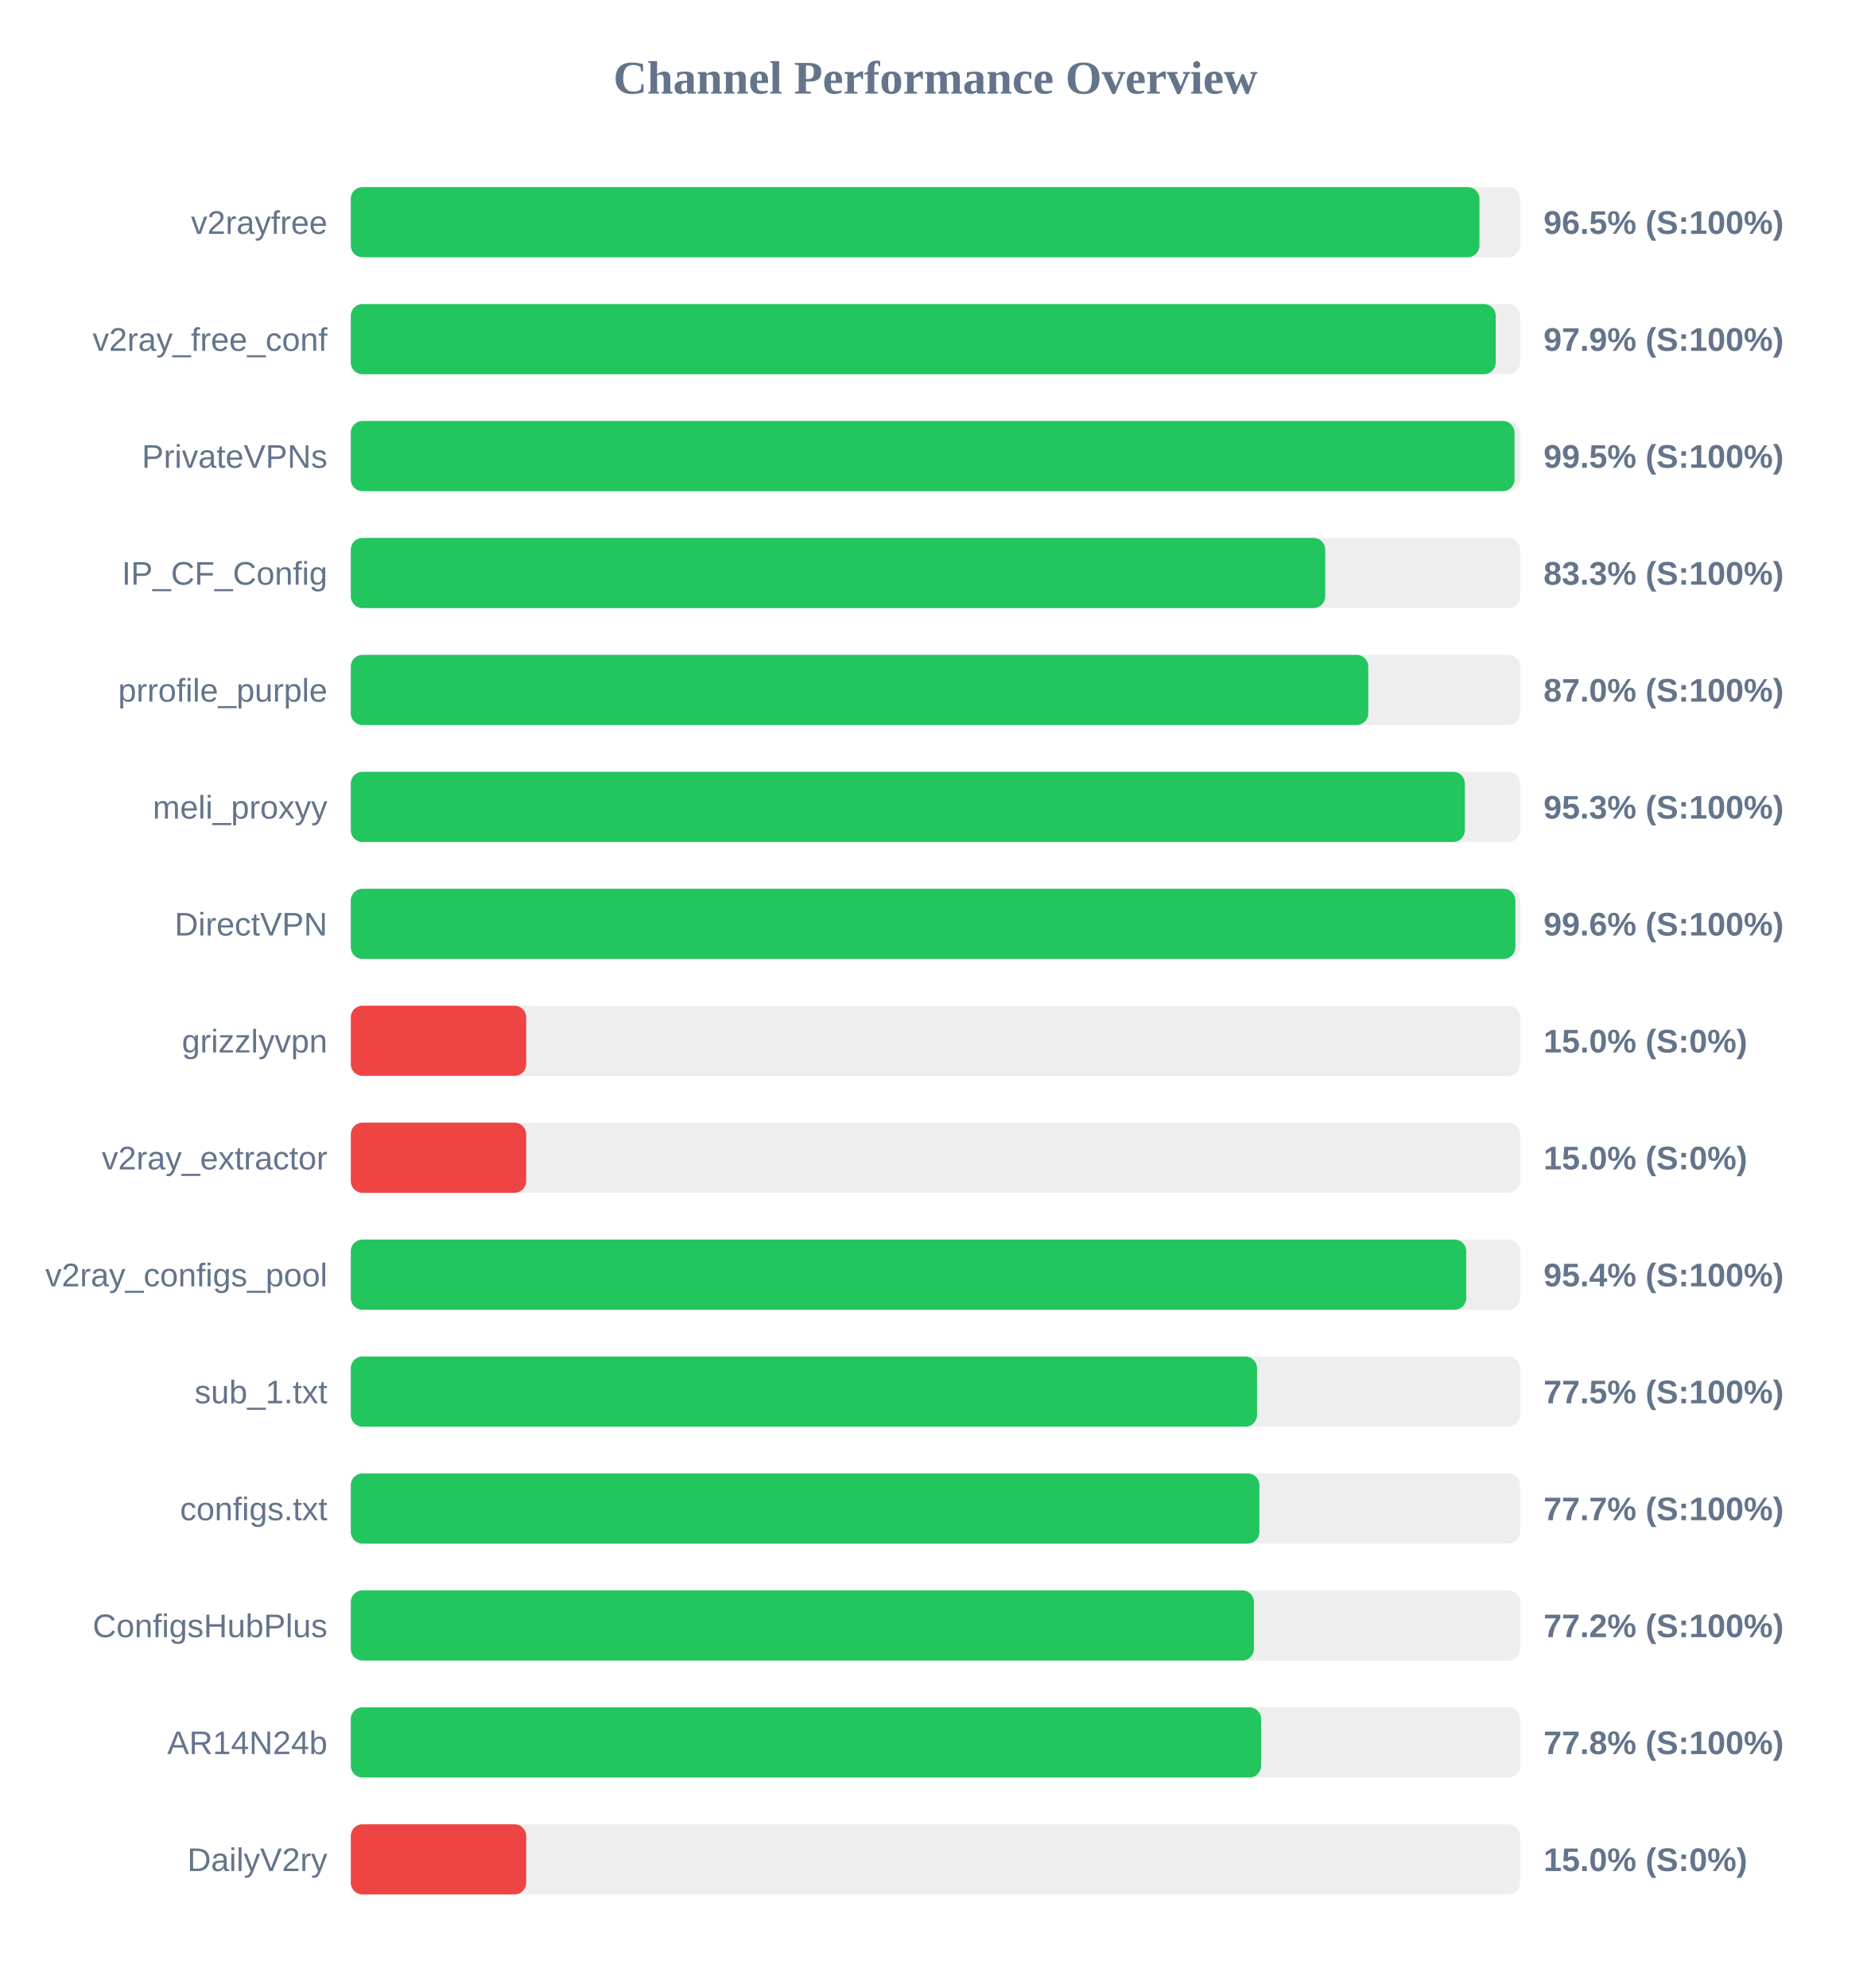
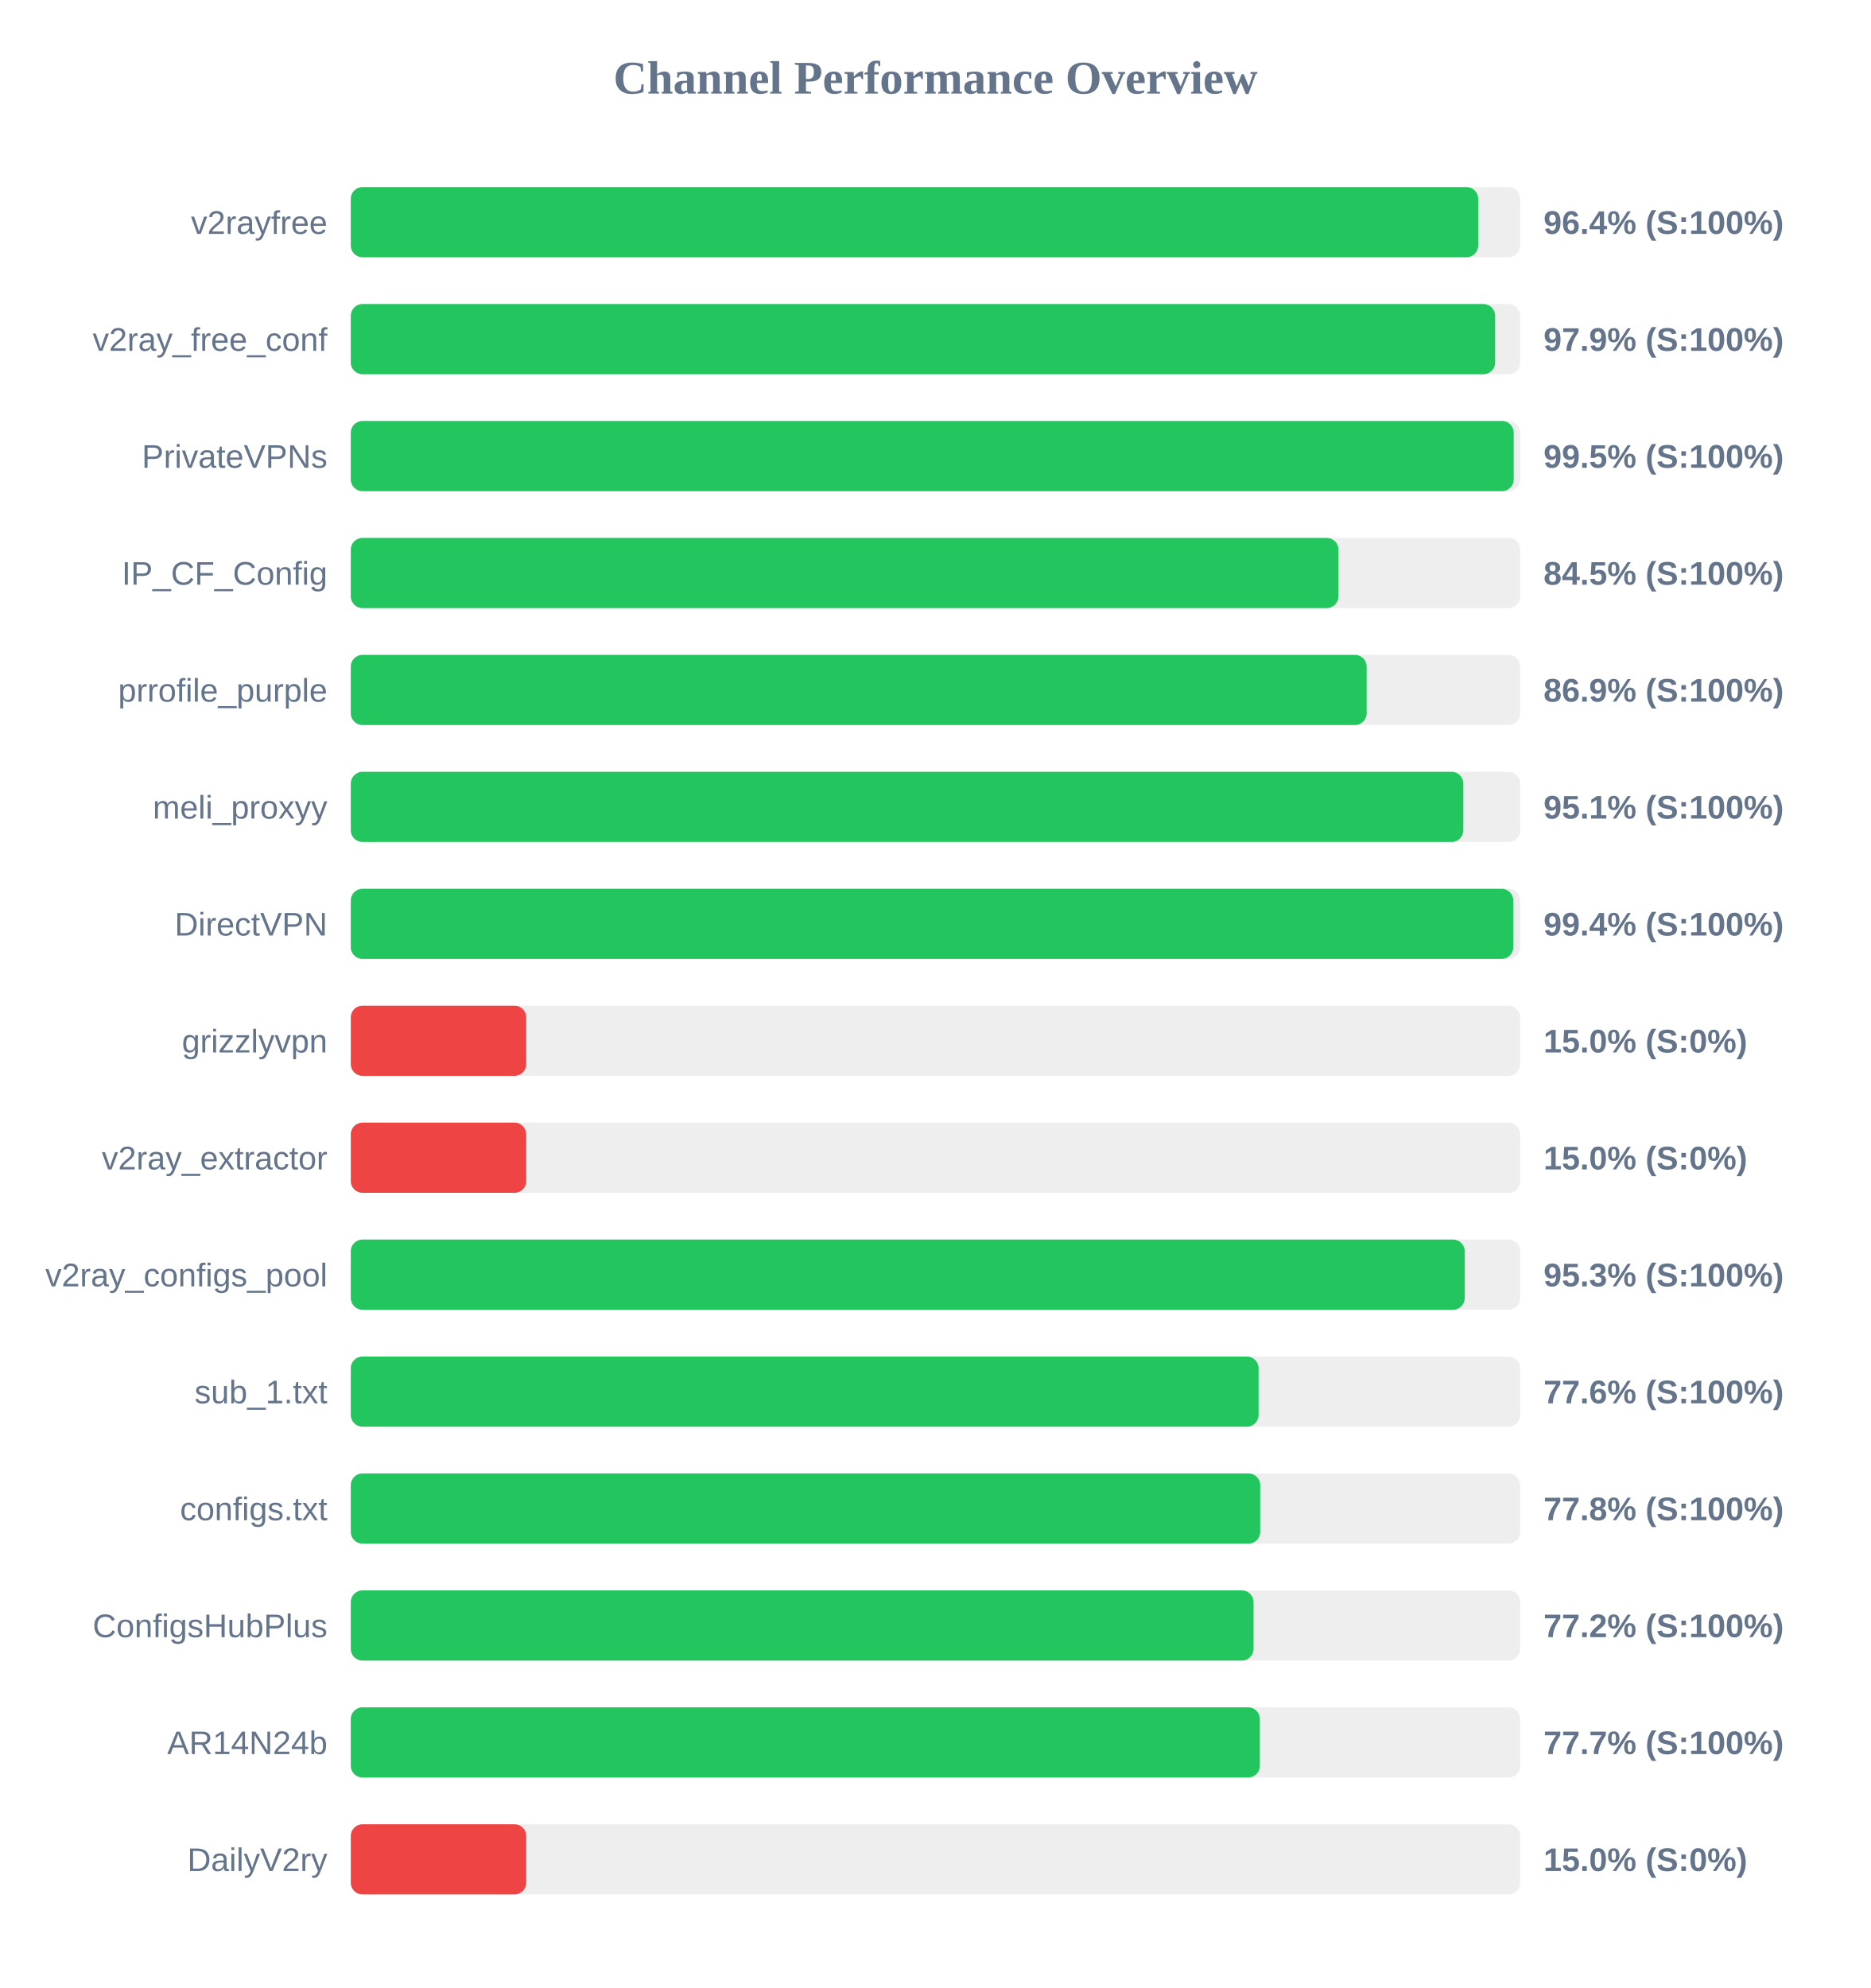
<svg xmlns="http://www.w3.org/2000/svg" width="800" height="850" version="1.1">
  <style>
        .row { font: 14px Arial; fill: #64748b; }
        .score { font: bold 14px Arial; fill: #64748b; }
    </style>
  <text x="400" y="40" text-anchor="middle" font-size="20px" font-weight="bold" fill="#64748b">Channel Performance Overview</text>
  <rect x="150" y="80" width="500" height="30" fill="#eee" rx="5" />
-   <rect x="150" y="80" width="482.6" height="30" fill="#22c55e" rx="5" />
+   <rect x="150" y="80" width="482.05" height="30" fill="#22c55e" rx="5" />
  <text x="140" y="100" text-anchor="end" class="row">v2rayfree</text>
-   <text x="660" y="100" text-anchor="start" class="score">96.5% (S:100%)</text>
+   <text x="660" y="100" text-anchor="start" class="score">96.4% (S:100%)</text>
  <rect x="150" y="130" width="500" height="30" fill="#eee" rx="5" />
-   <rect x="150" y="130" width="489.55" height="30" fill="#22c55e" rx="5" />
+   <rect x="150" y="130" width="489.3" height="30" fill="#22c55e" rx="5" />
  <text x="140" y="150" text-anchor="end" class="row">v2ray_free_conf</text>
  <text x="660" y="150" text-anchor="start" class="score">97.9% (S:100%)</text>
  <rect x="150" y="180" width="500" height="30" fill="#eee" rx="5" />
-   <rect x="150" y="180" width="497.6" height="30" fill="#22c55e" rx="5" />
+   <rect x="150" y="180" width="497.25" height="30" fill="#22c55e" rx="5" />
  <text x="140" y="200" text-anchor="end" class="row">PrivateVPNs</text>
  <text x="660" y="200" text-anchor="start" class="score">99.5% (S:100%)</text>
  <rect x="150" y="230" width="500" height="30" fill="#eee" rx="5" />
-   <rect x="150" y="230" width="416.65" height="30" fill="#22c55e" rx="5" />
+   <rect x="150" y="230" width="422.3" height="30" fill="#22c55e" rx="5" />
  <text x="140" y="250" text-anchor="end" class="row">IP_CF_Config</text>
-   <text x="660" y="250" text-anchor="start" class="score">83.3% (S:100%)</text>
+   <text x="660" y="250" text-anchor="start" class="score">84.5% (S:100%)</text>
  <rect x="150" y="280" width="500" height="30" fill="#eee" rx="5" />
-   <rect x="150" y="280" width="435.05" height="30" fill="#22c55e" rx="5" />
+   <rect x="150" y="280" width="434.35" height="30" fill="#22c55e" rx="5" />
  <text x="140" y="300" text-anchor="end" class="row">prrofile_purple</text>
-   <text x="660" y="300" text-anchor="start" class="score">87.0% (S:100%)</text>
+   <text x="660" y="300" text-anchor="start" class="score">86.9% (S:100%)</text>
  <rect x="150" y="330" width="500" height="30" fill="#eee" rx="5" />
-   <rect x="150" y="330" width="476.35" height="30" fill="#22c55e" rx="5" />
+   <rect x="150" y="330" width="475.7" height="30" fill="#22c55e" rx="5" />
  <text x="140" y="350" text-anchor="end" class="row">meli_proxyy</text>
-   <text x="660" y="350" text-anchor="start" class="score">95.3% (S:100%)</text>
+   <text x="660" y="350" text-anchor="start" class="score">95.1% (S:100%)</text>
  <rect x="150" y="380" width="500" height="30" fill="#eee" rx="5" />
-   <rect x="150" y="380" width="497.95" height="30" fill="#22c55e" rx="5" />
+   <rect x="150" y="380" width="497.05" height="30" fill="#22c55e" rx="5" />
  <text x="140" y="400" text-anchor="end" class="row">DirectVPN</text>
-   <text x="660" y="400" text-anchor="start" class="score">99.6% (S:100%)</text>
+   <text x="660" y="400" text-anchor="start" class="score">99.4% (S:100%)</text>
  <rect x="150" y="430" width="500" height="30" fill="#eee" rx="5" />
  <rect x="150" y="430" width="75.0" height="30" fill="#ef4444" rx="5" />
  <text x="140" y="450" text-anchor="end" class="row">grizzlyvpn</text>
  <text x="660" y="450" text-anchor="start" class="score">15.0% (S:0%)</text>
  <rect x="150" y="480" width="500" height="30" fill="#eee" rx="5" />
  <rect x="150" y="480" width="75.0" height="30" fill="#ef4444" rx="5" />
  <text x="140" y="500" text-anchor="end" class="row">v2ray_extractor</text>
  <text x="660" y="500" text-anchor="start" class="score">15.0% (S:0%)</text>
  <rect x="150" y="530" width="500" height="30" fill="#eee" rx="5" />
-   <rect x="150" y="530" width="476.95" height="30" fill="#22c55e" rx="5" />
+   <rect x="150" y="530" width="476.3" height="30" fill="#22c55e" rx="5" />
  <text x="140" y="550" text-anchor="end" class="row">v2ray_configs_pool</text>
-   <text x="660" y="550" text-anchor="start" class="score">95.4% (S:100%)</text>
+   <text x="660" y="550" text-anchor="start" class="score">95.3% (S:100%)</text>
  <rect x="150" y="580" width="500" height="30" fill="#eee" rx="5" />
-   <rect x="150" y="580" width="387.5" height="30" fill="#22c55e" rx="5" />
+   <rect x="150" y="580" width="388.15" height="30" fill="#22c55e" rx="5" />
  <text x="140" y="600" text-anchor="end" class="row">sub_1.txt</text>
-   <text x="660" y="600" text-anchor="start" class="score">77.5% (S:100%)</text>
+   <text x="660" y="600" text-anchor="start" class="score">77.6% (S:100%)</text>
  <rect x="150" y="630" width="500" height="30" fill="#eee" rx="5" />
-   <rect x="150" y="630" width="388.5" height="30" fill="#22c55e" rx="5" />
+   <rect x="150" y="630" width="388.85" height="30" fill="#22c55e" rx="5" />
  <text x="140" y="650" text-anchor="end" class="row">configs.txt</text>
-   <text x="660" y="650" text-anchor="start" class="score">77.7% (S:100%)</text>
+   <text x="660" y="650" text-anchor="start" class="score">77.8% (S:100%)</text>
  <rect x="150" y="680" width="500" height="30" fill="#eee" rx="5" />
-   <rect x="150" y="680" width="386.15" height="30" fill="#22c55e" rx="5" />
+   <rect x="150" y="680" width="386.0" height="30" fill="#22c55e" rx="5" />
  <text x="140" y="700" text-anchor="end" class="row">ConfigsHubPlus</text>
  <text x="660" y="700" text-anchor="start" class="score">77.2% (S:100%)</text>
  <rect x="150" y="730" width="500" height="30" fill="#eee" rx="5" />
-   <rect x="150" y="730" width="389.25" height="30" fill="#22c55e" rx="5" />
+   <rect x="150" y="730" width="388.7" height="30" fill="#22c55e" rx="5" />
  <text x="140" y="750" text-anchor="end" class="row">AR14N24b</text>
-   <text x="660" y="750" text-anchor="start" class="score">77.8% (S:100%)</text>
+   <text x="660" y="750" text-anchor="start" class="score">77.7% (S:100%)</text>
  <rect x="150" y="780" width="500" height="30" fill="#eee" rx="5" />
  <rect x="150" y="780" width="75.0" height="30" fill="#ef4444" rx="5" />
  <text x="140" y="800" text-anchor="end" class="row">DailyV2ry</text>
  <text x="660" y="800" text-anchor="start" class="score">15.0% (S:0%)</text>
</svg>
